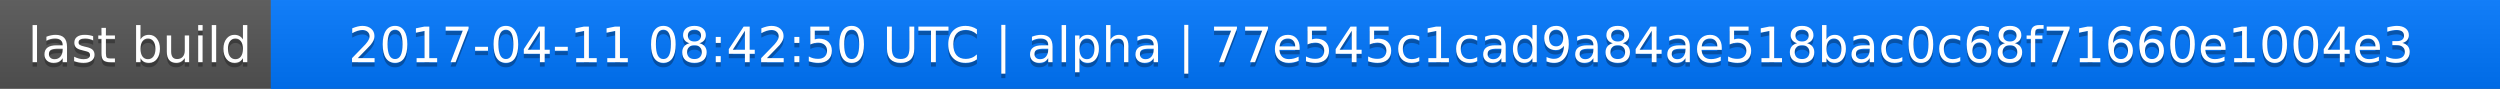
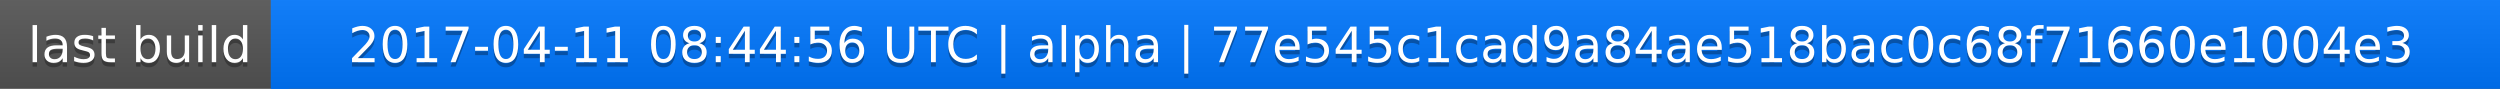
<svg xmlns="http://www.w3.org/2000/svg" width="563" height="20">
  <linearGradient id="a" x2="0" y2="100%">
    <stop offset="0" stop-color="#bbb" stop-opacity=".1" />
    <stop offset="1" stop-opacity=".1" />
  </linearGradient>
  <rect rx="0" width="563" height="20" fill="#555" />
  <rect rx="0" x="61" width="502" height="20" fill="#07f" />
  <path fill="#07f" d="M61 0h4v20h-4z" />
  <rect rx="0" width="563" height="20" fill="url(#a)" />
  <g fill="#fff" text-anchor="middle" font-family="DejaVu Sans,Verdana,Geneva,sans-serif" font-size="11">
    <text x="31.5" y="15" fill="#010101" fill-opacity=".3">last build</text>
    <text x="31.5" y="14">last build</text>
-     <text x="311" y="15" fill="#010101" fill-opacity=".3">2017-04-11 08:42:50 UTC | alpha | 77e545c1cad9a84ae518bac0c68f71660e1004e3</text>
-     <text x="311" y="14">2017-04-11 08:42:50 UTC | alpha | 77e545c1cad9a84ae518bac0c68f71660e1004e3</text>
+     <text x="311" y="15" fill="#010101" fill-opacity=".3">2017-04-11 08:44:56 UTC | alpha | 77e545c1cad9a84ae518bac0c68f71660e1004e3</text>
+     <text x="311" y="14">2017-04-11 08:44:56 UTC | alpha | 77e545c1cad9a84ae518bac0c68f71660e1004e3</text>
  </g>
</svg>
